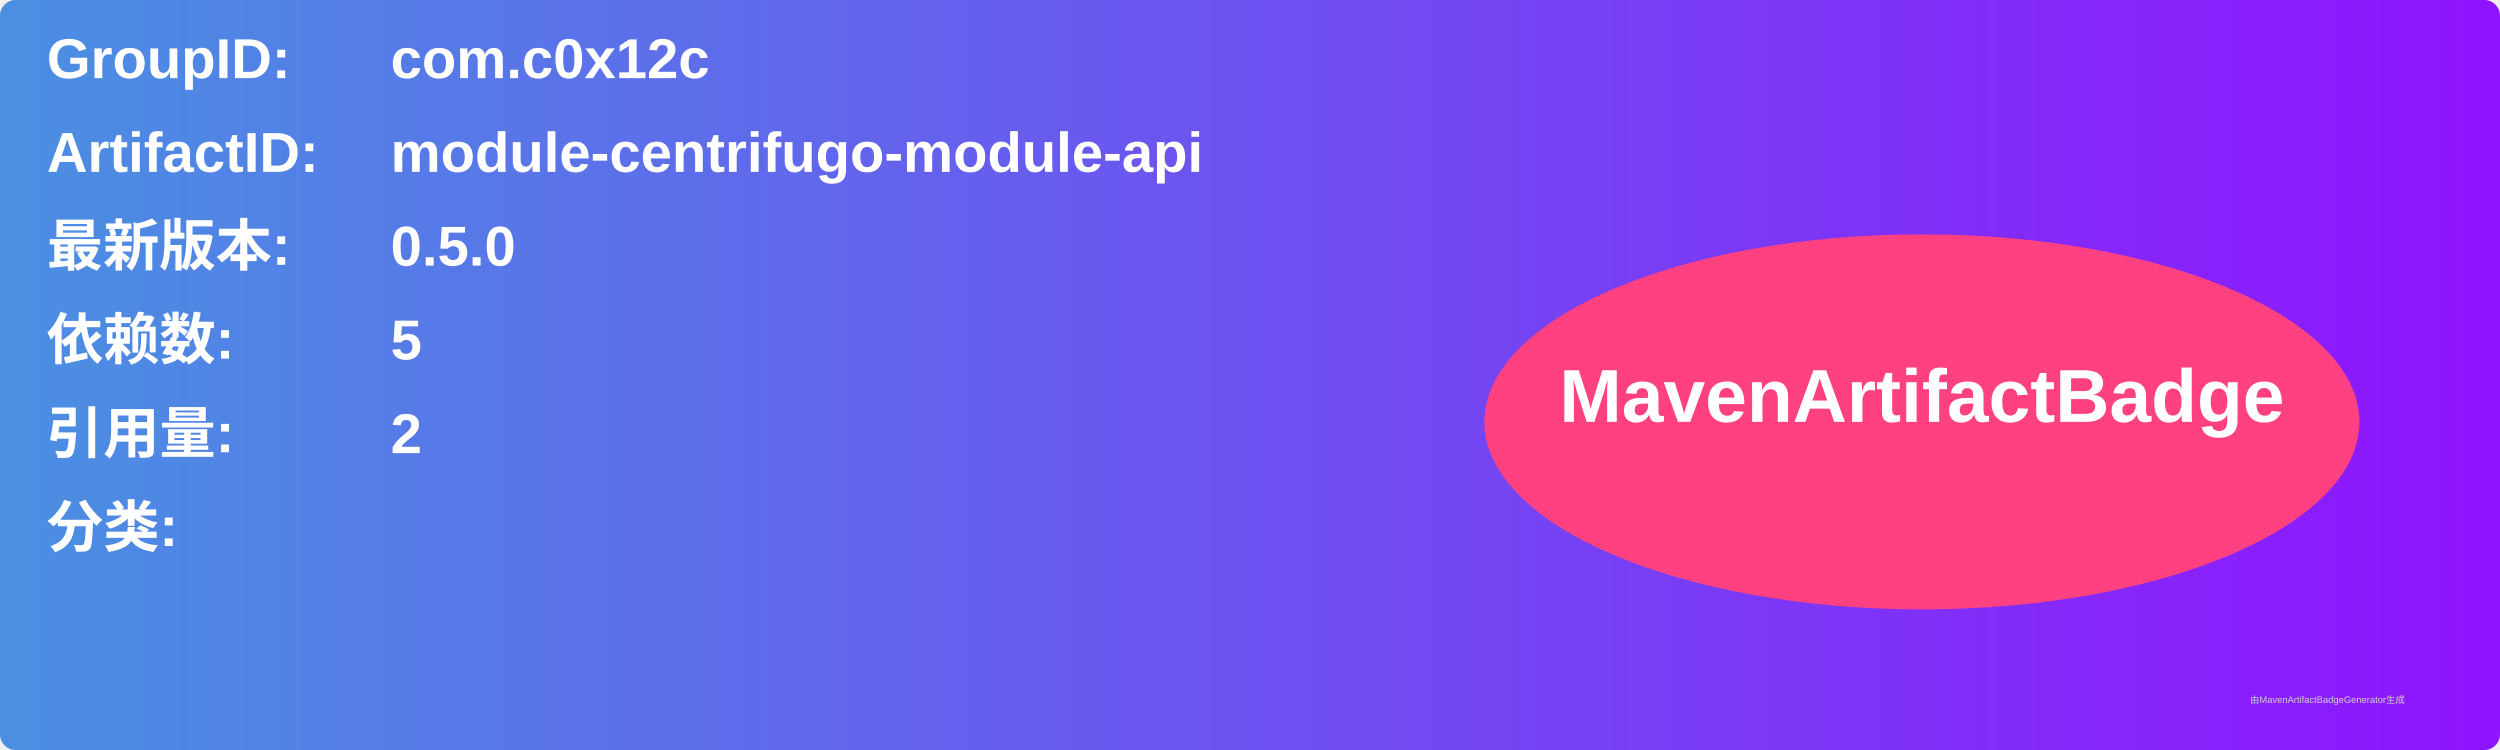
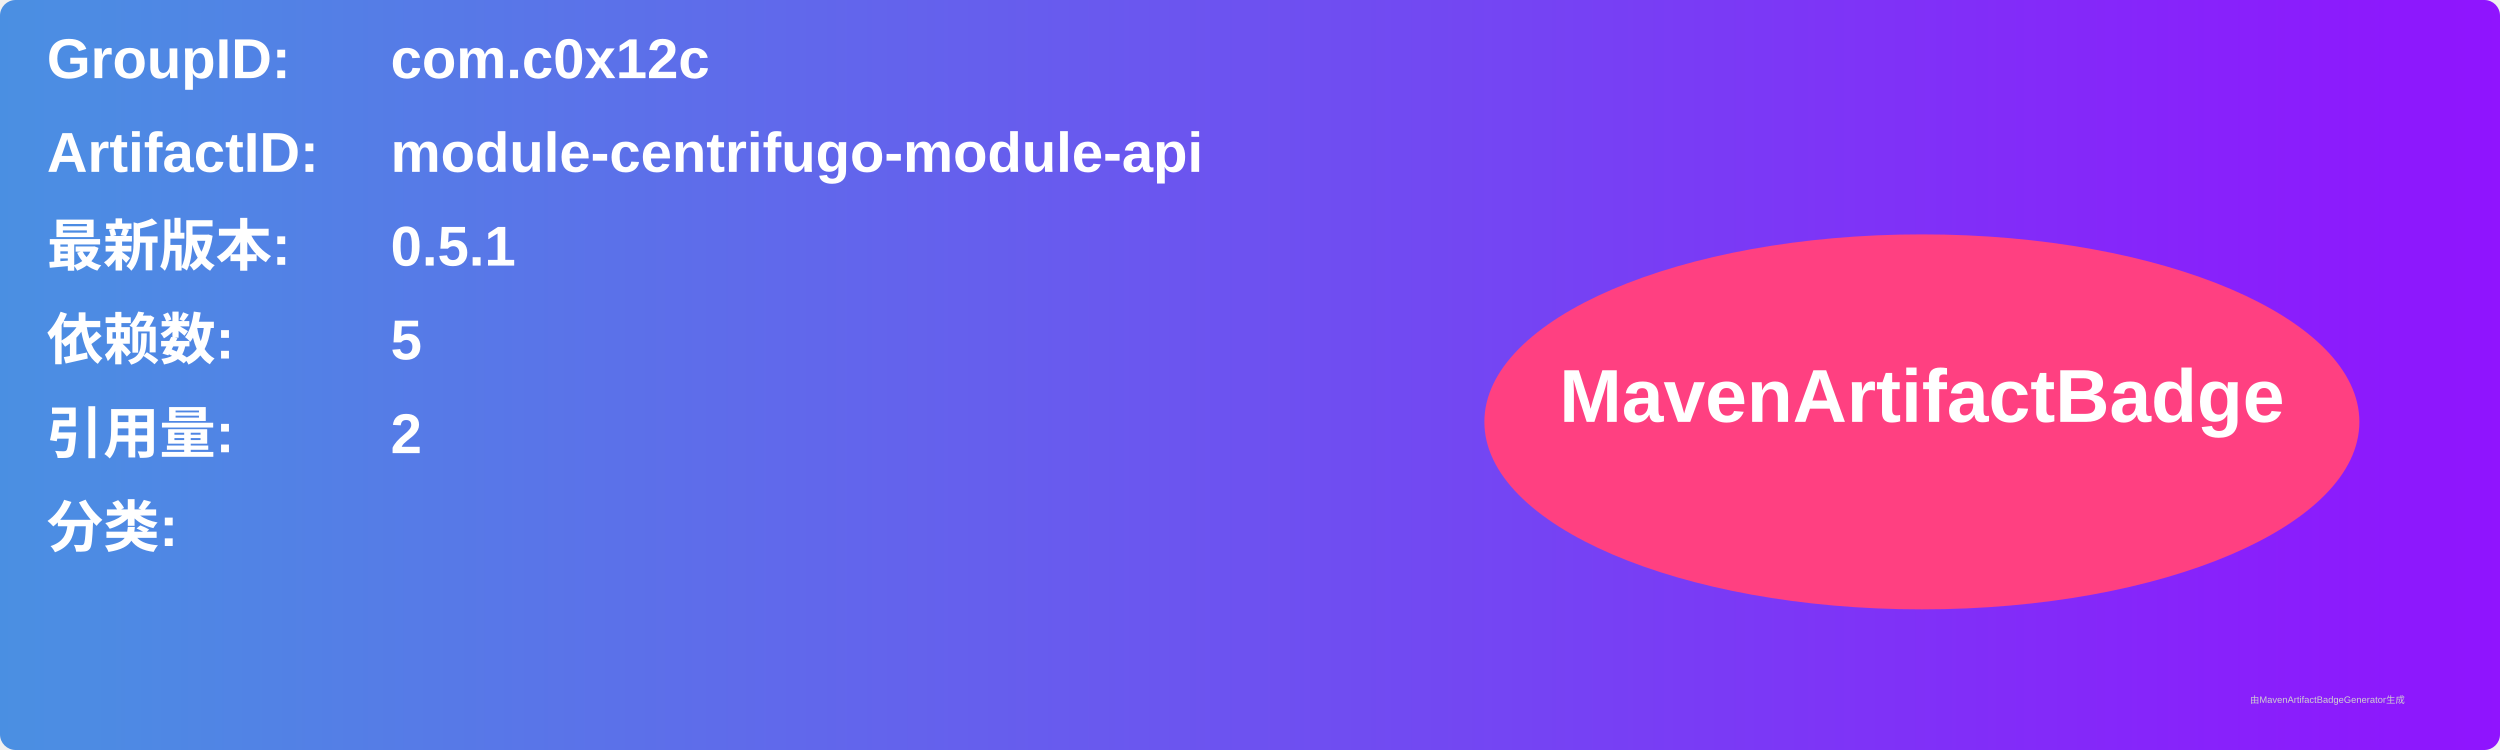
<svg xmlns="http://www.w3.org/2000/svg" width="800" height="240" viewBox="0 0 800 240">
  <linearGradient id="grad" x1="0%" y1="0%" x2="100%" y2="0%">
    <stop offset="0%" stop-color="#4a90e2" />
    <stop offset="100%" stop-color="#9013fe" />
  </linearGradient>
  <rect width="100%" height="100%" rx="5" ry="5" fill="url(#grad)" />
  <g transform="translate(15, 15)">
    <text x="0" y="10" font-family="Arial" font-size="18" fill="white" font-weight="bold" width="260">GroupID:</text>
    <text x="110" y="10" font-family="Arial" font-size="18" fill="white" font-weight="bold" width="460">com.c0x12c</text>
    <text x="0" y="40" font-family="Arial" font-size="18" fill="white" font-weight="bold" width="260">ArtifactID:</text>
    <text x="110" y="40" font-family="Arial" font-size="18" fill="white" font-weight="bold" width="460">module-centrifugo-module-api</text>
    <text x="0" y="70" font-family="Arial" font-size="18" fill="white" font-weight="bold">最新版本:</text>
    <text x="110" y="70" font-family="Arial" font-size="18" fill="white" font-weight="bold">
-       <tspan font-weight="bold">0.5.0</tspan>
+       <tspan font-weight="bold">0.5.1</tspan>
    </text>
    <text x="0" y="100" font-family="Arial" font-size="18" fill="white" font-weight="bold">依赖数: </text>
    <text x="110" y="100" font-family="Arial" font-size="18" fill="white">
      <tspan font-weight="bold">5</tspan>
    </text>
    <text x="0" y="130" font-family="Arial" font-size="18" fill="white" font-weight="bold">引用量: </text>
    <text x="110" y="130" font-family="Arial" font-size="18" fill="white">
      <tspan font-weight="bold">2</tspan>
    </text>
    <text x="0" y="160" font-family="Arial" font-size="18" fill="white" font-weight="bold">分类:</text>
    <text x="10" y="190" font-family="Arial" font-size="10" fill="white">
      <tspan font-weight="bold" />
    </text>
    <ellipse cx="600" cy="120" rx="140" ry="60" fill="#ff4081" />
    <text x="600" y="120" text-anchor="middle" font-family="Arial" font-size="24" fill="white" font-weight="bold">MavenArtifactBadge</text>
  </g>
  <text x="720" y="225" font-family="Arial" font-size="3" fill="#d0d0d0">由MavenArtifactBadgeGenerator生成</text>
</svg>
